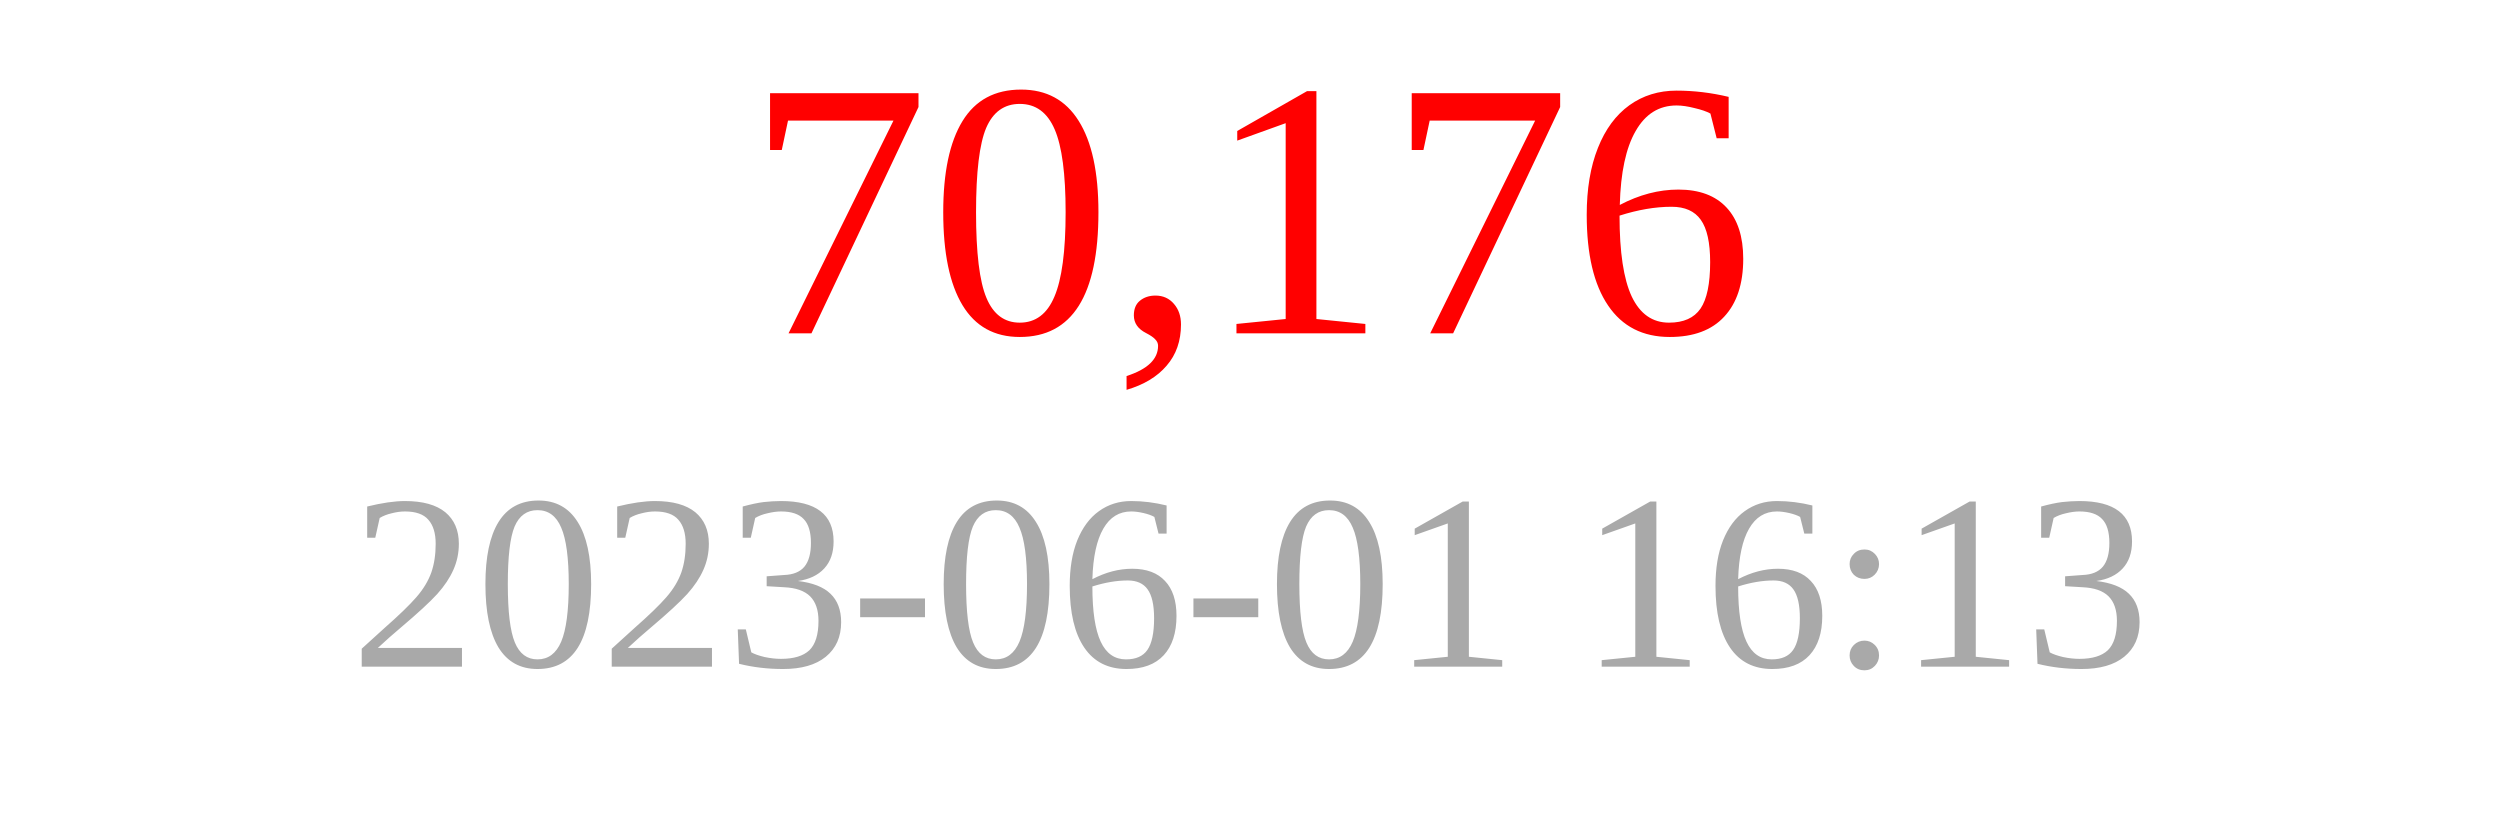
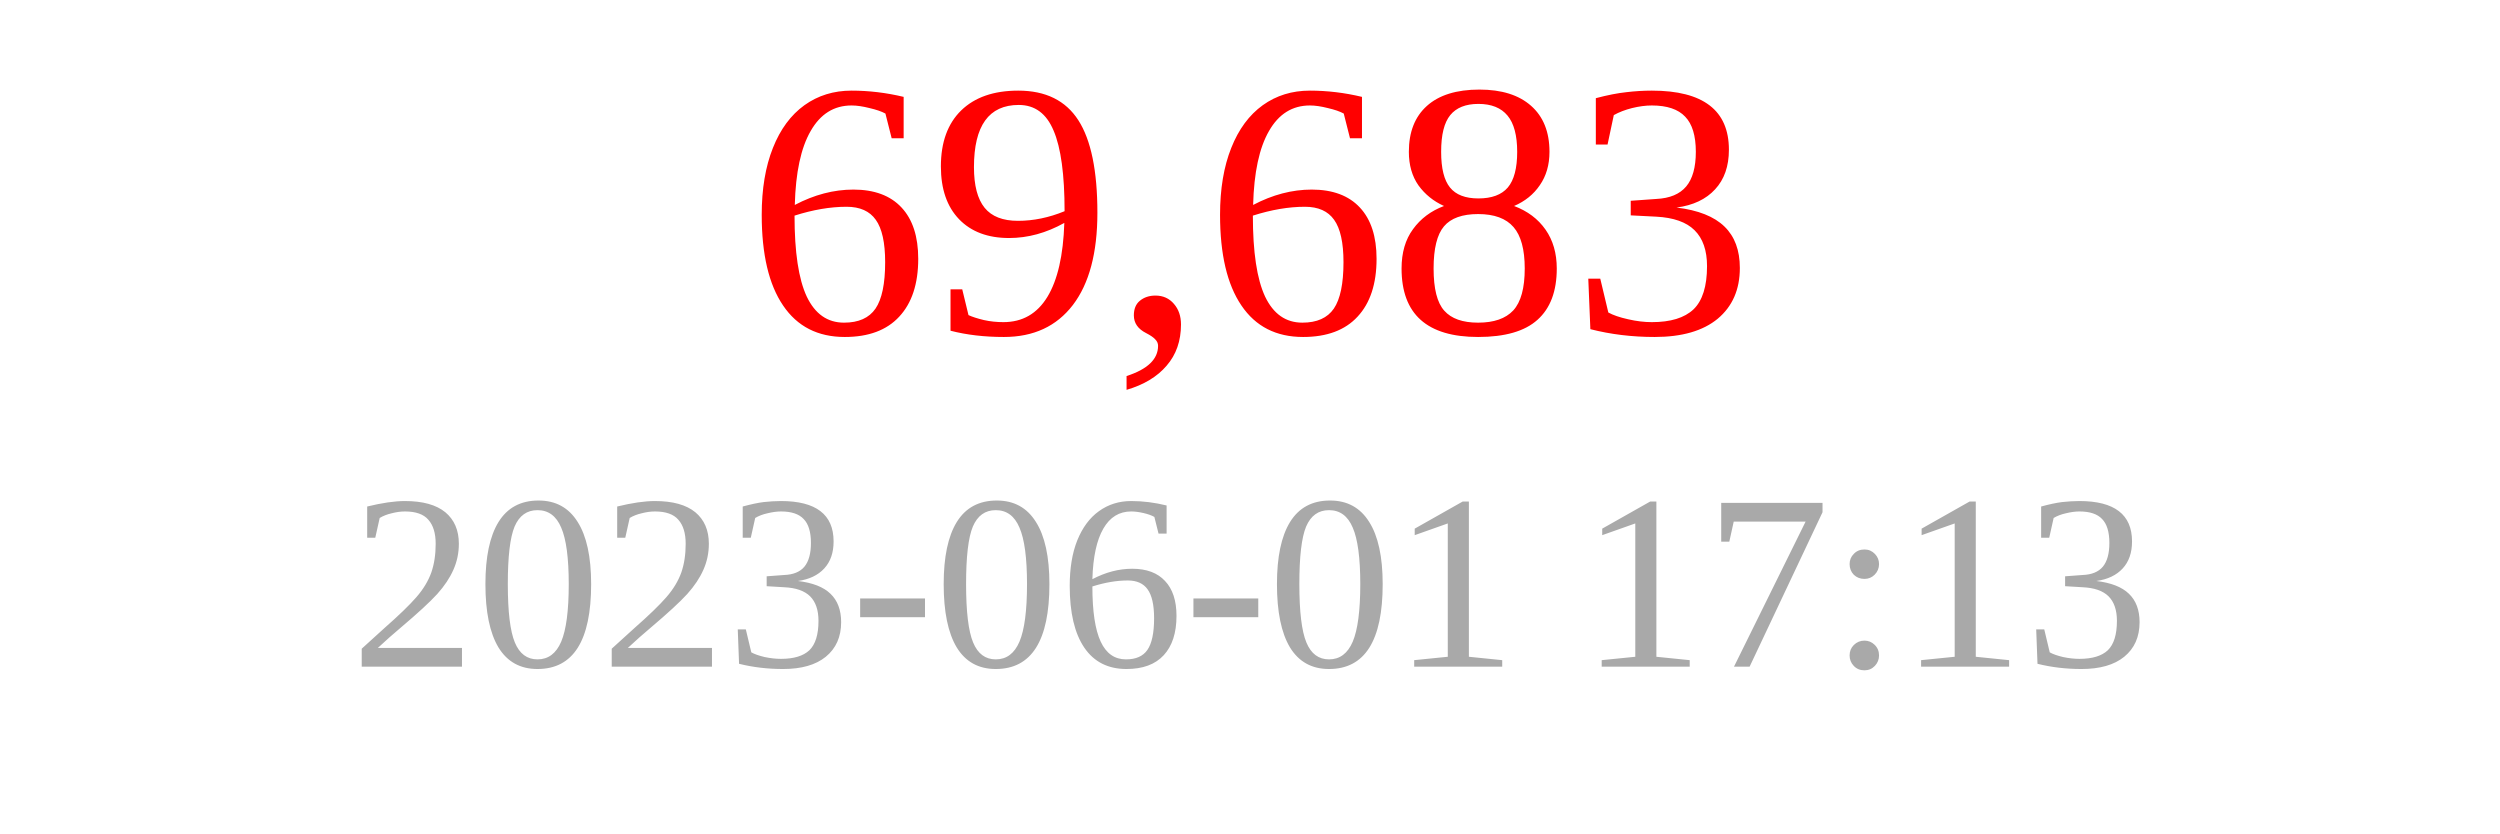
<svg xmlns="http://www.w3.org/2000/svg" width="150" height="50">
-   <text x="75" y="20" font-size="22" fill="red" text-anchor="middle">70,176</text>
-   <text x="75" y="40" font-size="15" fill="darkgray" text-anchor="middle">2023-06-01 16:13</text>
+   <text x="75" y="20" font-size="22" fill="red" text-anchor="middle">69,683</text>
+   <text x="75" y="40" font-size="15" fill="darkgray" text-anchor="middle">2023-06-01 17:13</text>
</svg>
